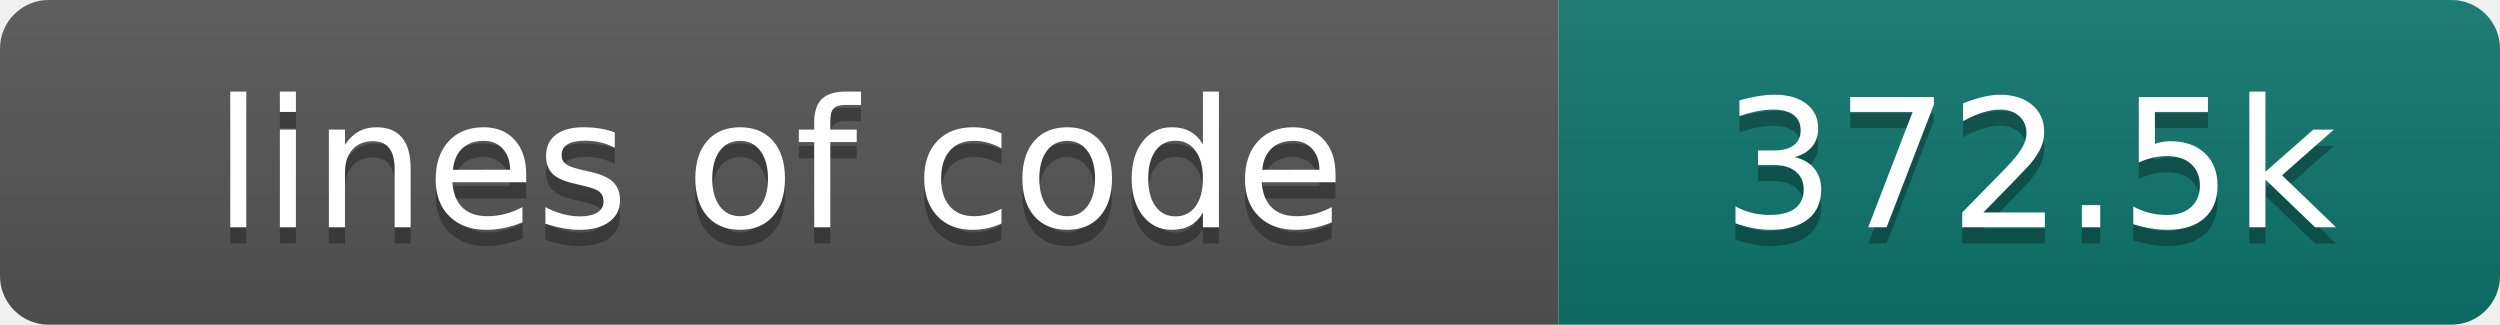
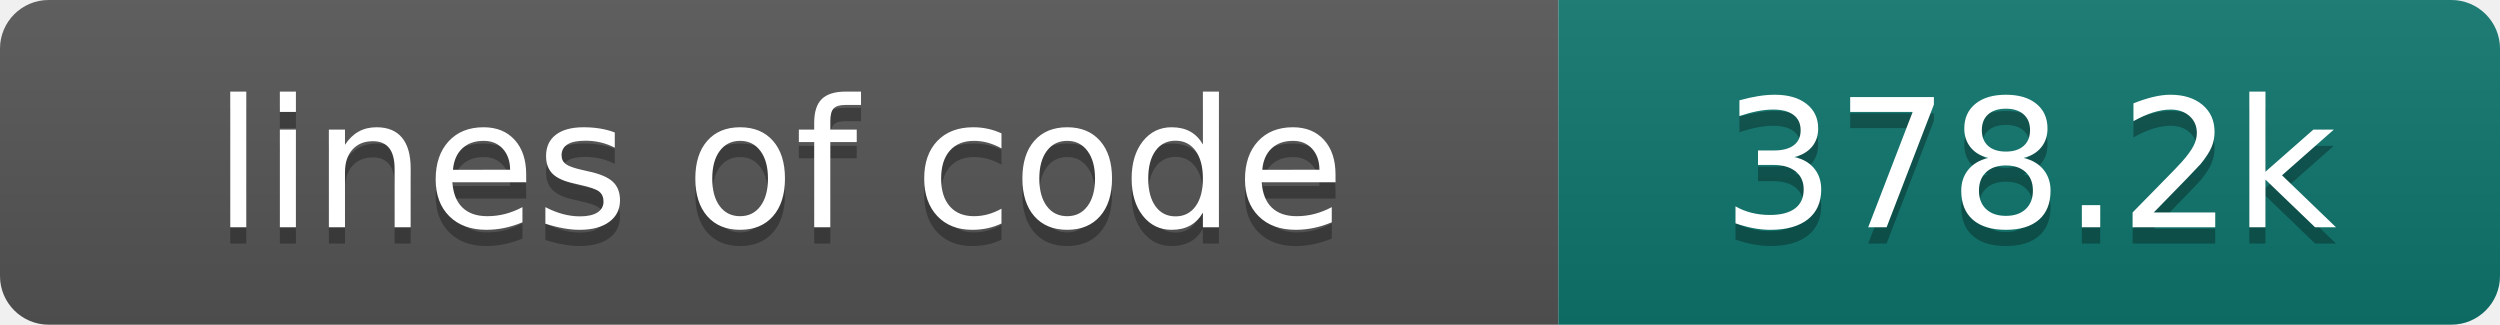
- <svg xmlns="http://www.w3.org/2000/svg" width="154" height="20" role="img" aria-label="lines of code: 372.5k">
+ <svg xmlns="http://www.w3.org/2000/svg" width="154" height="20" role="img" aria-label="lines of code: 378.2k">
  <linearGradient id="s" x2="0" y2="100%">
    <stop offset="0" stop-color="#bbb" stop-opacity=".1" />
    <stop offset="1" stop-opacity=".1" />
  </linearGradient>
  <clipPath id="r">
    <rect width="154" height="20" rx="3" fill="#fff" />
  </clipPath>
  <g clip-path="url(#r)">
    <rect width="96" height="20" fill="#555" />
    <rect x="96" width="58" height="20" fill="#0f766e" />
    <rect width="154" height="20" fill="url(#s)" />
  </g>
  <g fill="#fff" text-anchor="middle" font-family="DejaVu Sans,Verdana,Geneva,sans-serif" font-size="110">
    <text x="480" y="150" fill="#010101" fill-opacity=".3" transform="scale(.1)" textLength="860" lengthAdjust="spacing">lines of code</text>
    <text x="480" y="140" transform="scale(.1)" textLength="860" lengthAdjust="spacing">lines of code</text>
-     <text x="1250" y="150" fill="#010101" fill-opacity=".3" transform="scale(.1)" textLength="480" lengthAdjust="spacing">372.5k</text>
-     <text x="1250" y="140" transform="scale(.1)" textLength="480" lengthAdjust="spacing">372.5k</text>
+     <text x="1250" y="150" fill="#010101" fill-opacity=".3" transform="scale(.1)" textLength="480" lengthAdjust="spacing">378.2k</text>
+     <text x="1250" y="140" transform="scale(.1)" textLength="480" lengthAdjust="spacing">378.2k</text>
  </g>
</svg>
